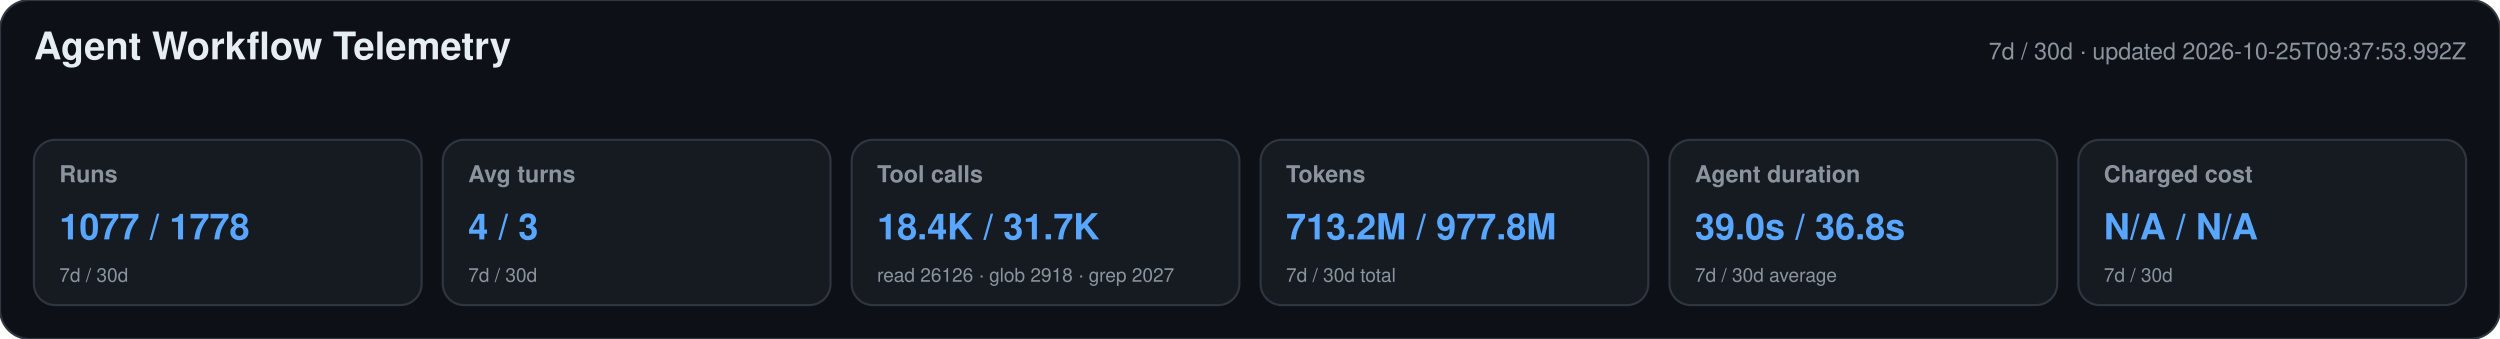
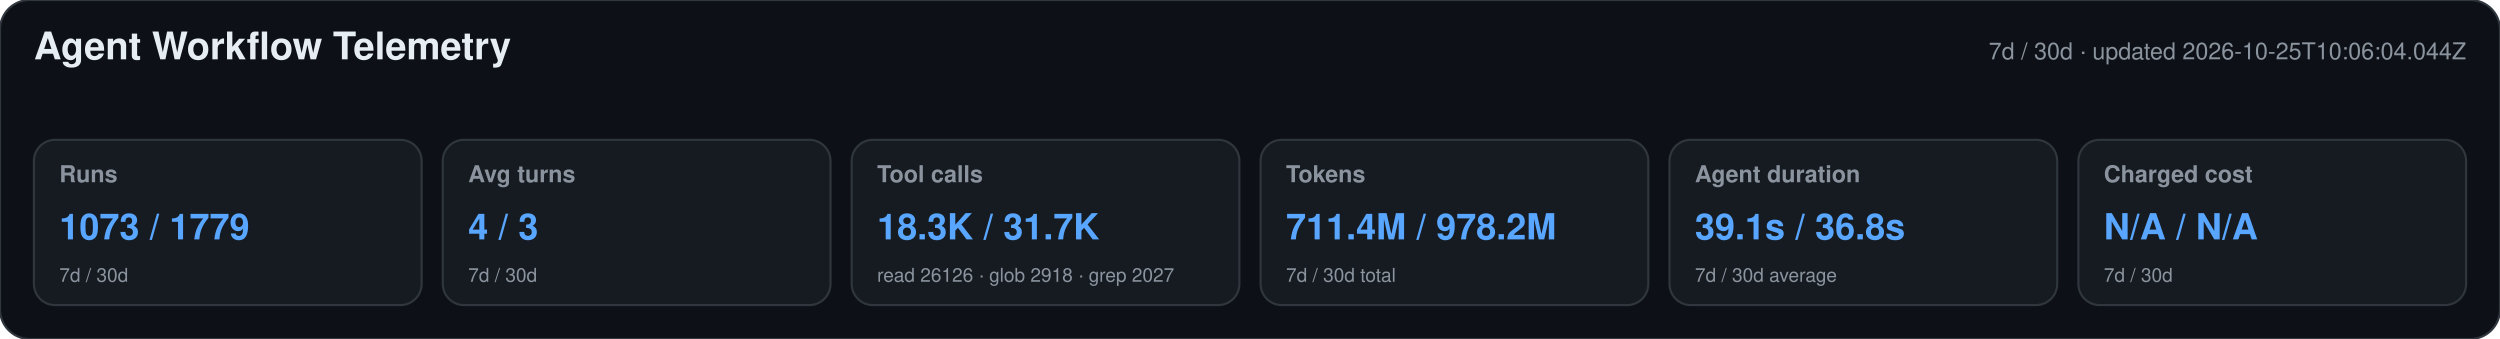
<svg xmlns="http://www.w3.org/2000/svg" width="1180" height="160" viewBox="0 0 1180 160" role="img" aria-labelledby="title desc">
  <style>text{font-family:-apple-system,BlinkMacSystemFont,"Segoe UI",Helvetica,Arial,sans-serif}.heading{font-size:18px;font-weight:650;fill:#e6edf3}.meta,.label,.secondary{fill:#8b949e}.meta,.label{font-size:11px}.label{font-weight:600}.primary{font-size:17px;font-weight:700;fill:#58a6ff}.secondary{font-size:9px}</style>
  <rect width="1180" height="160" rx="14" fill="#0d1117" stroke="#30363d" />
  <text x="16" y="28" class="heading">Agent Workflow Telemetry</text>
-   <text x="1164" y="28" text-anchor="end" class="meta">7d / 30d · updated 2026-10-25T09:37:53.992Z</text>
+   <text x="1164" y="28" text-anchor="end" class="meta">7d / 30d · updated 2026-10-25T10:06:04.044Z</text>
  <g>
    <rect x="16" y="66" width="183" height="78" rx="10" fill="#161b22" stroke="#30363d" />
    <text x="28" y="86" class="label">Runs</text>
-     <text x="28" y="113" class="primary">1077 / 1778</text>
+     <text x="28" y="113" class="primary">1073 / 1779</text>
    <text x="28" y="133" class="secondary">7d / 30d</text>
  </g>
  <g>
    <rect x="209" y="66" width="183" height="78" rx="10" fill="#161b22" stroke="#30363d" />
    <text x="221" y="86" class="label">Avg turns</text>
    <text x="221" y="113" class="primary">4 / 3</text>
    <text x="221" y="133" class="secondary">7d / 30d</text>
  </g>
  <g>
    <rect x="402" y="66" width="183" height="78" rx="10" fill="#161b22" stroke="#30363d" />
    <text x="414" y="86" class="label">Tool calls</text>
-     <text x="414" y="113" class="primary">18.4K / 31.7K</text>
+     <text x="414" y="113" class="primary">18.3K / 31.7K</text>
    <text x="414" y="133" class="secondary">read 26126 · glob 2918 · grep 2027</text>
  </g>
  <g>
    <rect x="595" y="66" width="183" height="78" rx="10" fill="#161b22" stroke="#30363d" />
    <text x="607" y="86" class="label">Tokens</text>
-     <text x="607" y="113" class="primary">713.2M / 977.8M</text>
+     <text x="607" y="113" class="primary">711.4M / 978.2M</text>
    <text x="607" y="133" class="secondary">7d / 30d total</text>
  </g>
  <g>
    <rect x="788" y="66" width="183" height="78" rx="10" fill="#161b22" stroke="#30363d" />
    <text x="800" y="86" class="label">Agent duration</text>
-     <text x="800" y="113" class="primary">39.0s / 36.8s</text>
+     <text x="800" y="113" class="primary">39.1s / 36.8s</text>
    <text x="800" y="133" class="secondary">7d / 30d average</text>
  </g>
  <g>
    <rect x="981" y="66" width="183" height="78" rx="10" fill="#161b22" stroke="#30363d" />
    <text x="993" y="86" class="label">Charged cost</text>
    <text x="993" y="113" class="primary">N/A / N/A</text>
    <text x="993" y="133" class="secondary">7d / 30d</text>
  </g>
</svg>
